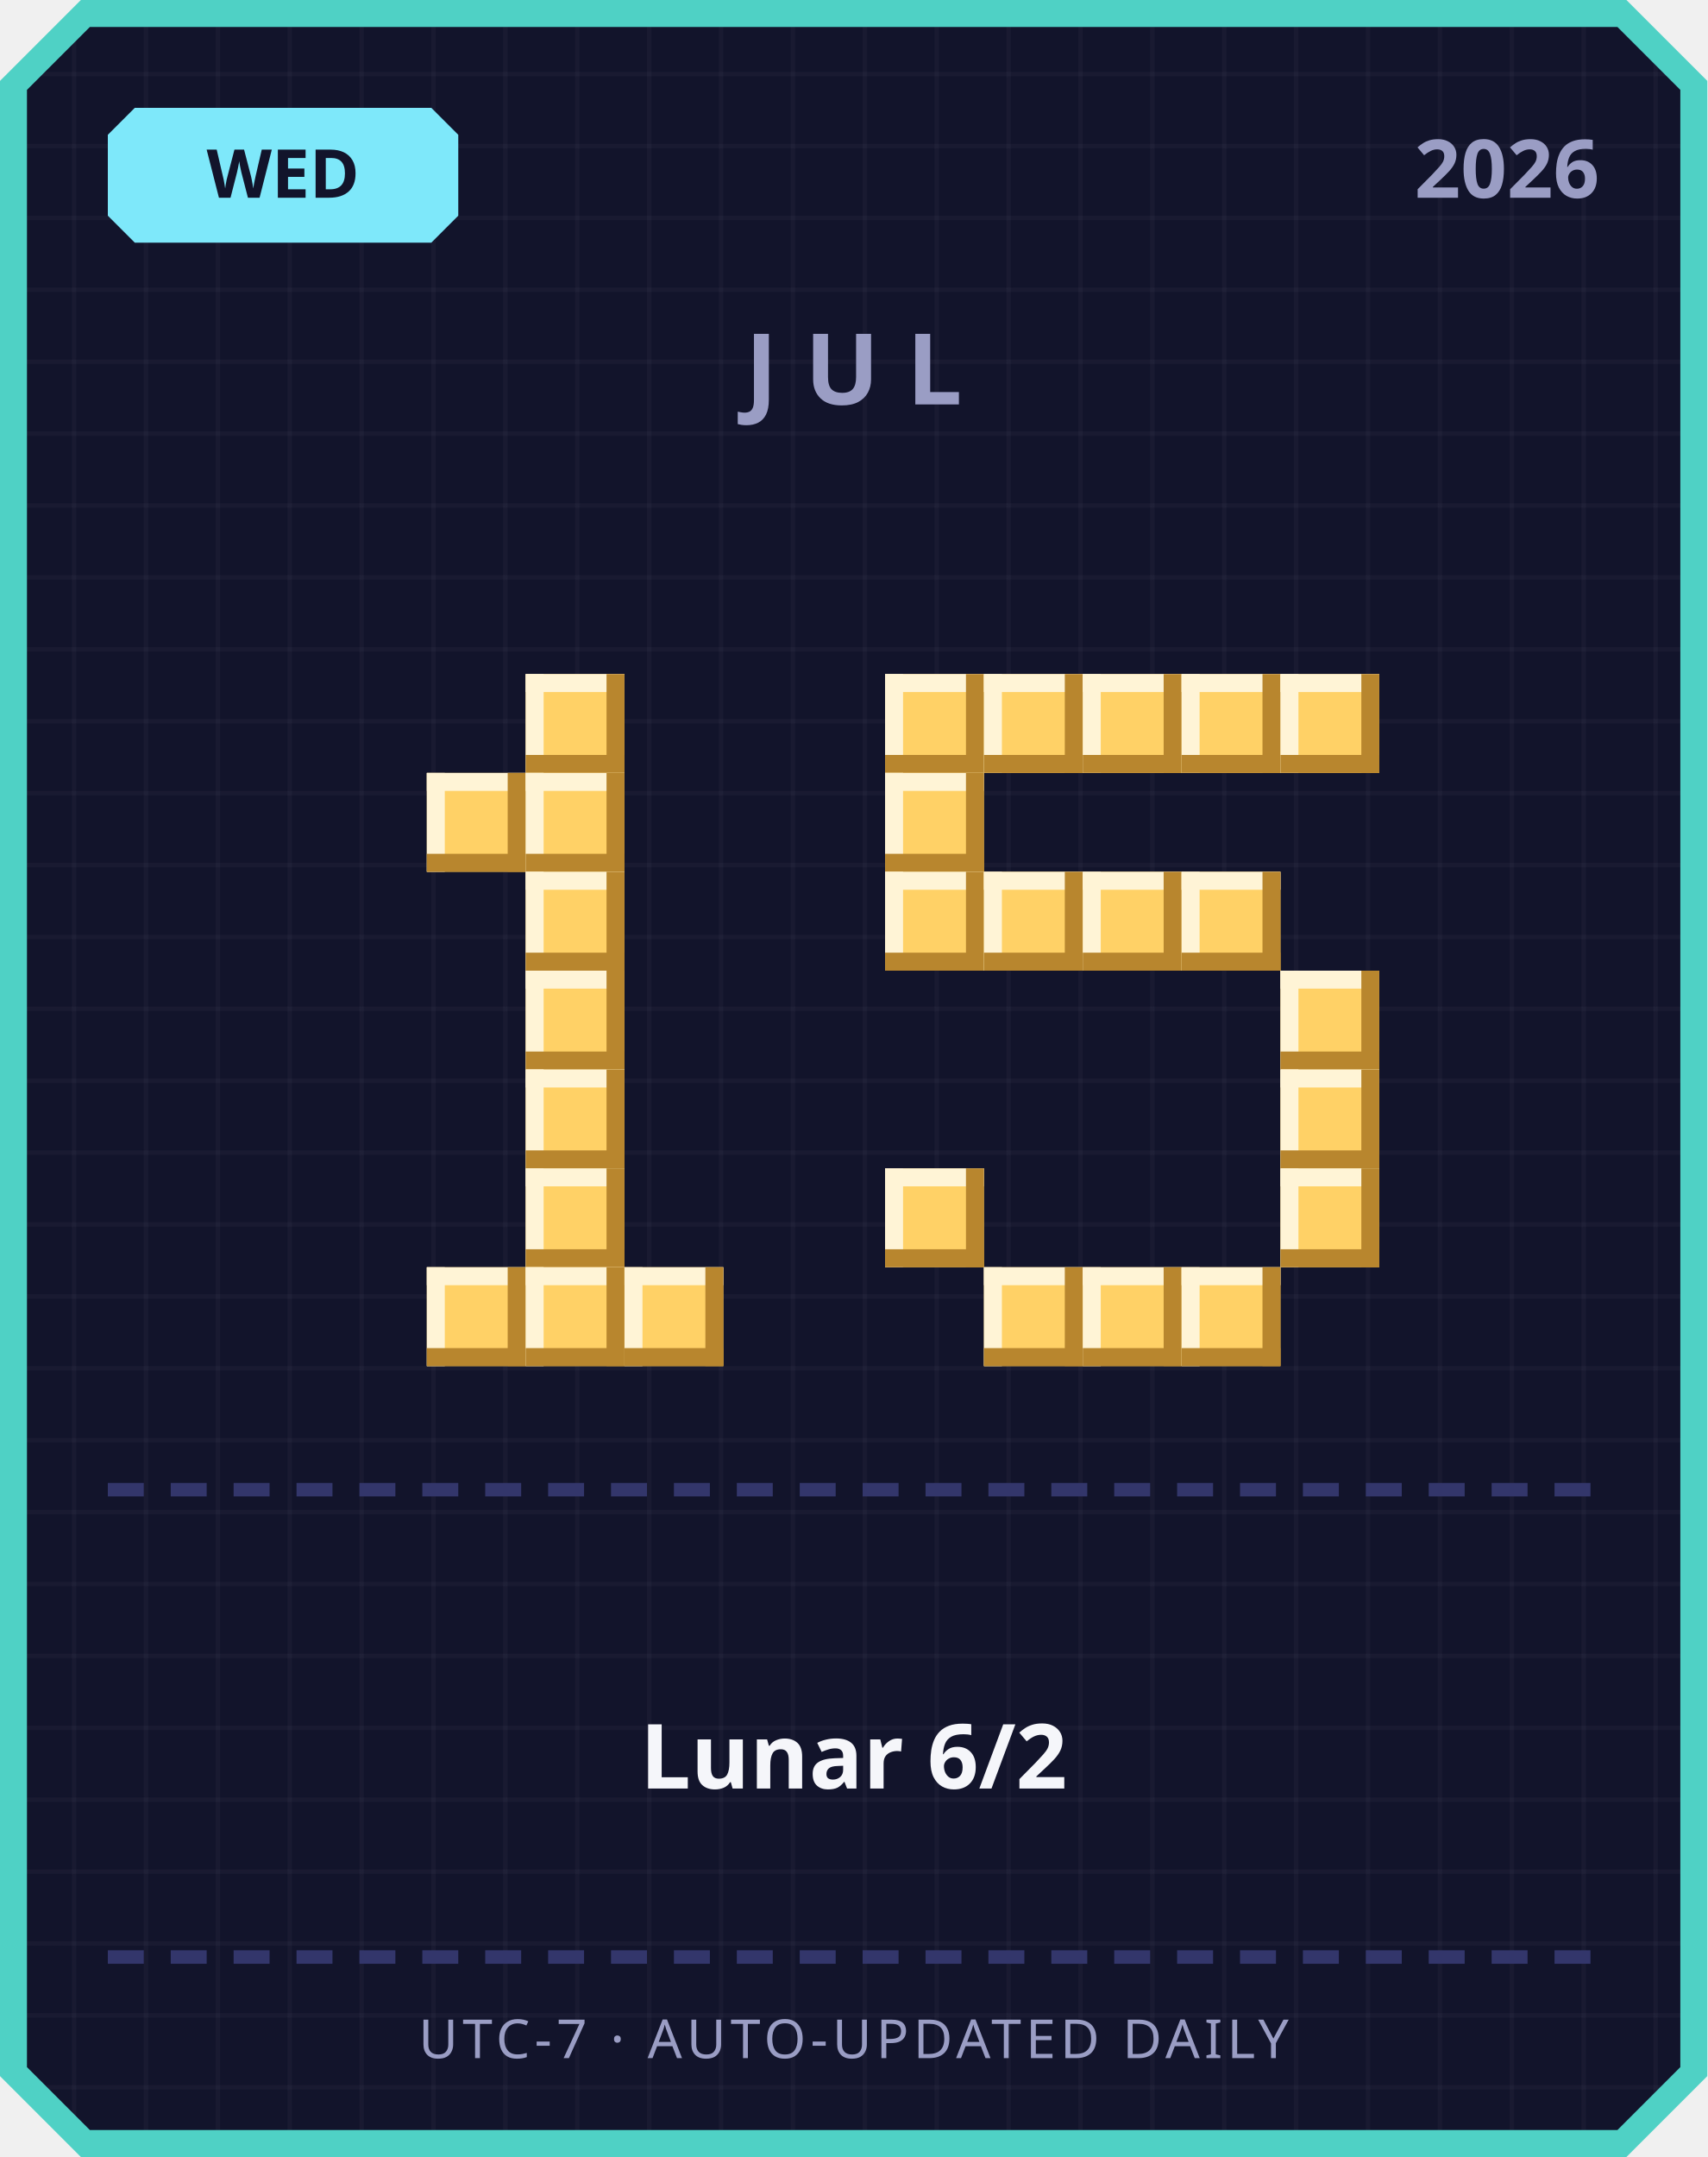
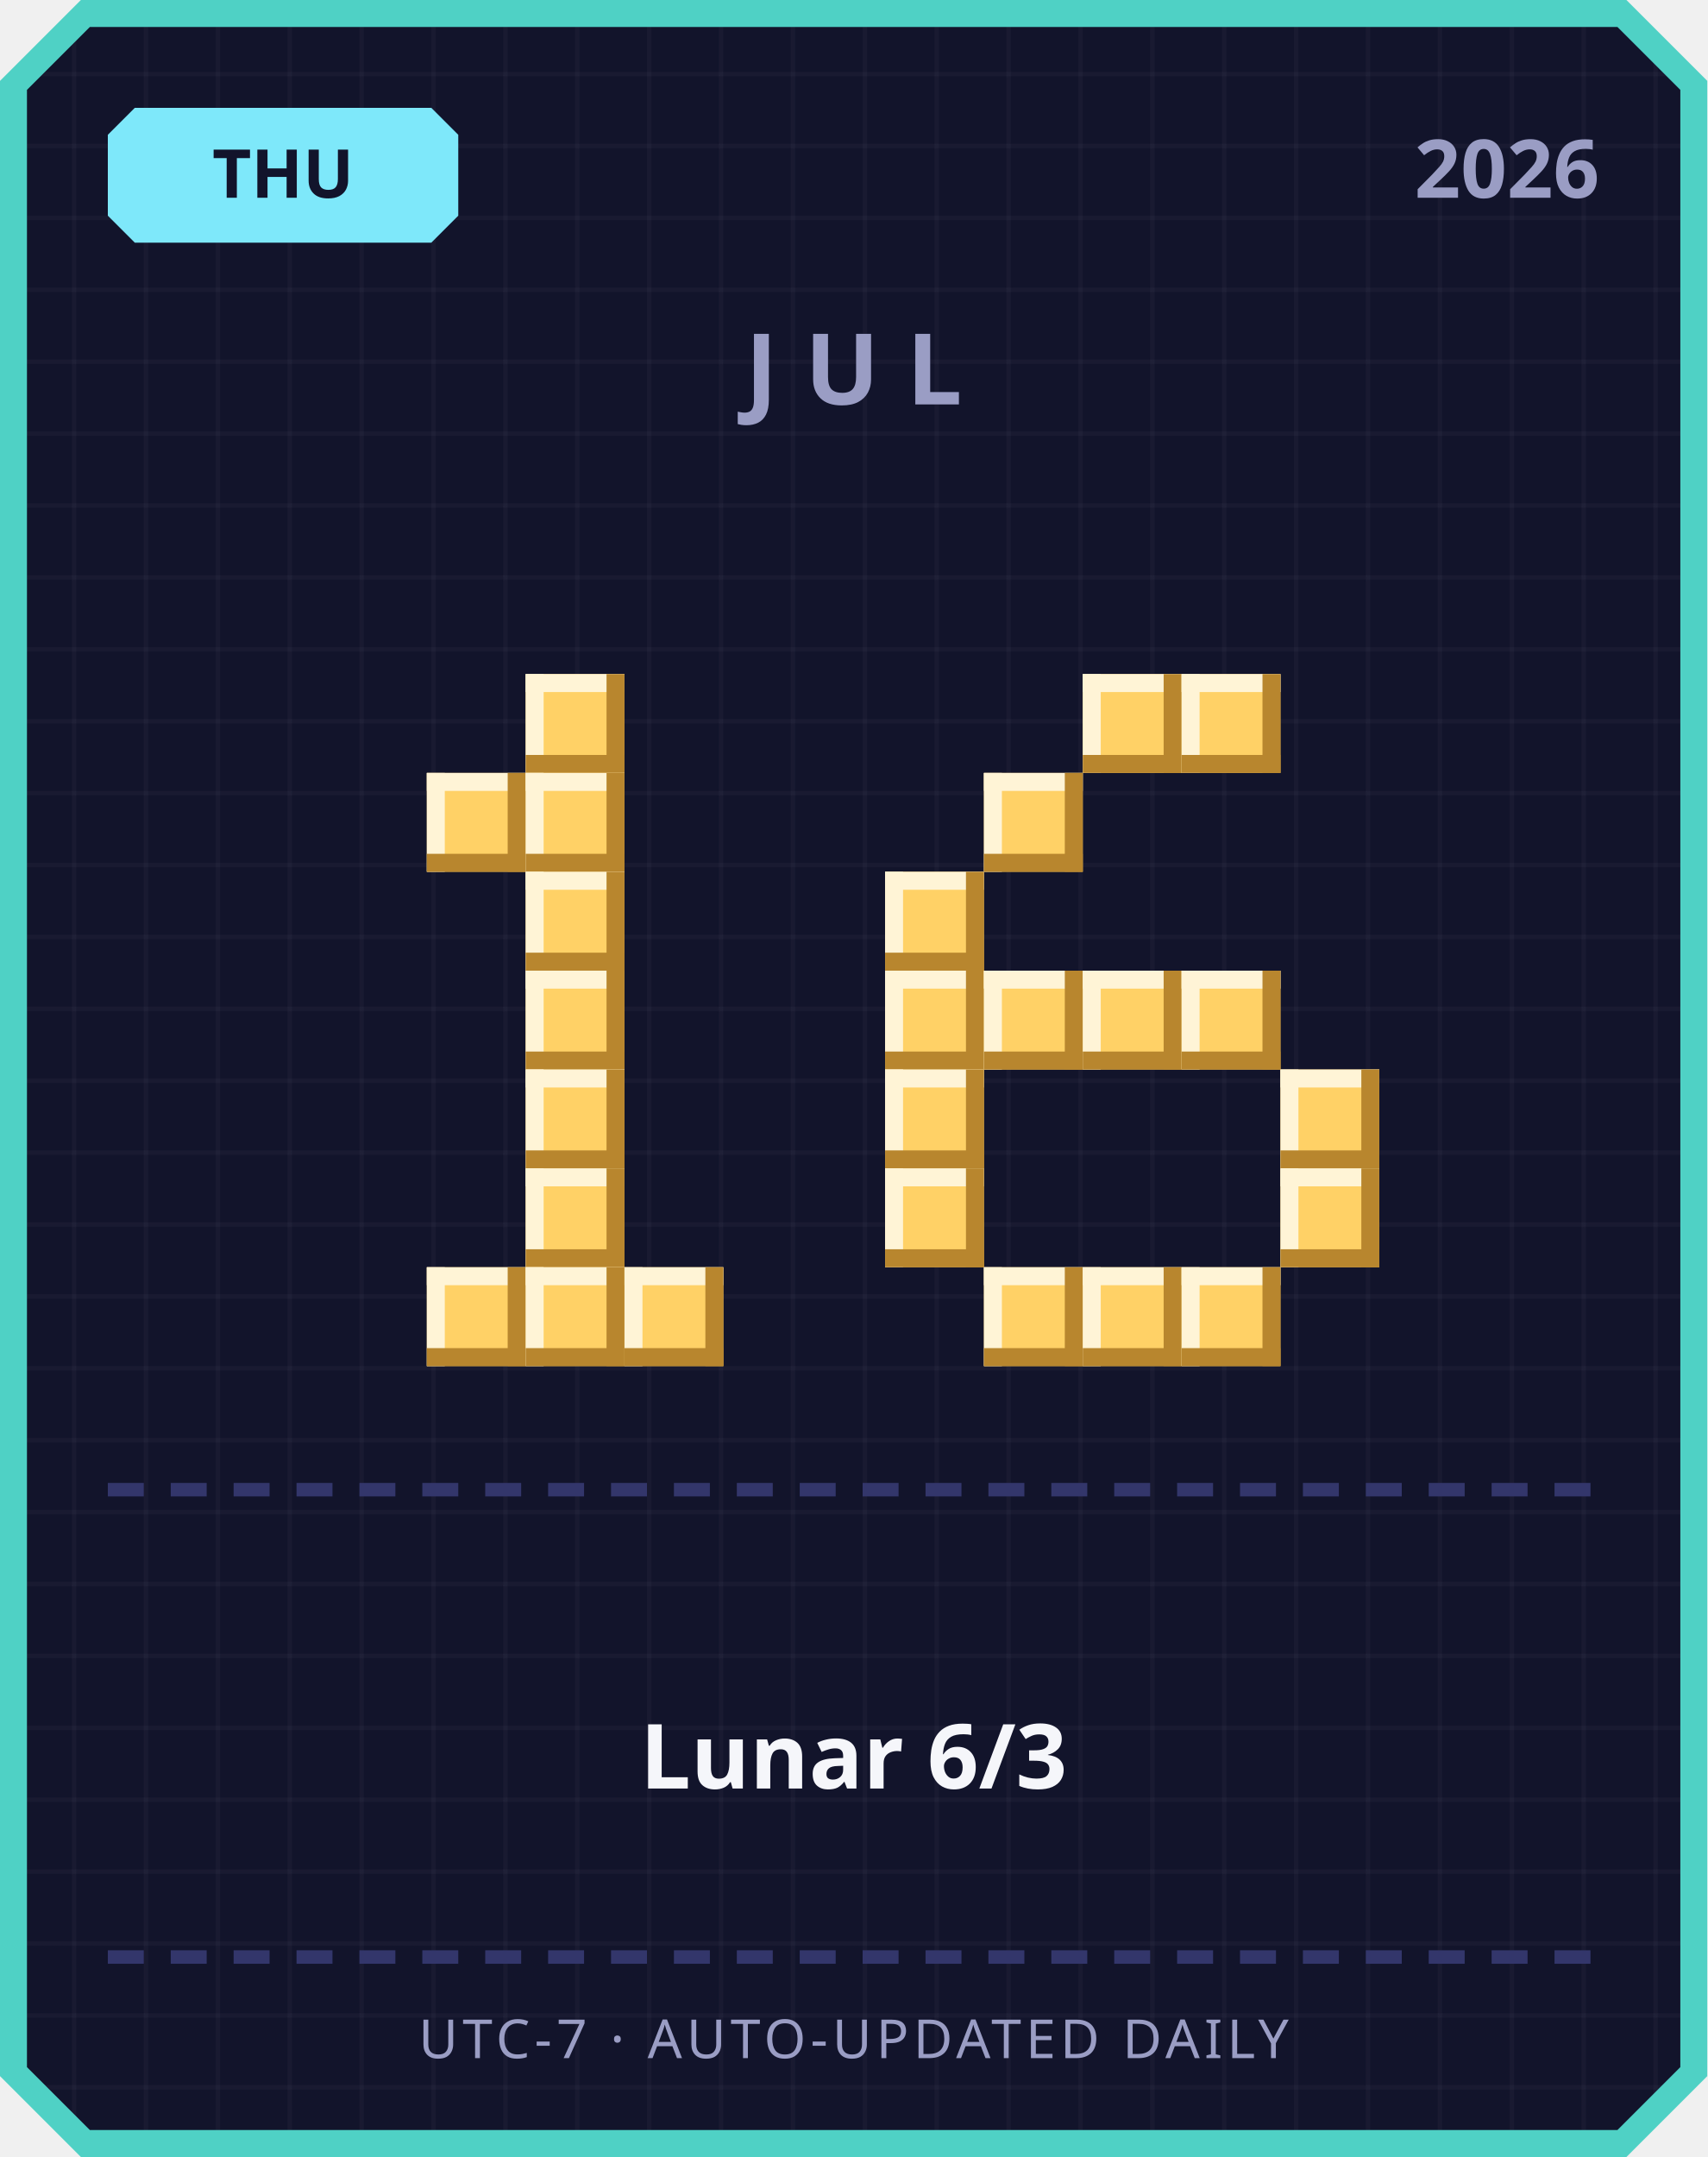
<svg xmlns="http://www.w3.org/2000/svg" width="380" height="480" viewBox="0 0 380 480">
  <defs>
    <pattern id="grid" width="16" height="16" patternUnits="userSpaceOnUse">
      <rect width="16" height="16" fill="#12142b" />
      <rect width="1" height="16" fill="#ffffff" opacity="0.03" />
      <rect width="16" height="1" fill="#ffffff" opacity="0.03" />
    </pattern>
  </defs>
  <path d="M 18,0 L 362,0 L 380,18 L 380,462 L 362,480 L 18,480 L 0,462 L 0,18 Z" fill="#4fd1c5" />
  <path d="M 20,6 L 360,6 L 374,20 L 374,460 L 360,474 L 20,474 L 6,460 L 6,20 Z" fill="url(#grid)" />
  <path d="M 30,24 L 96,24 L 102,30 L 102,48 L 96,54 L 30,54 L 24,48 L 24,30 Z" fill="#7ee8fa" />
-   <text x="63" y="44" text-anchor="middle" font-family="'Segoe UI', sans-serif" font-size="15" font-weight="700" fill="#12142b">WED</text>
+   <text x="63" y="44" text-anchor="middle" font-family="'Segoe UI', sans-serif" font-size="15" font-weight="700" fill="#12142b">THU</text>
  <text x="356" y="44" text-anchor="end" font-family="'Segoe UI', sans-serif" font-size="18" font-weight="700" fill="#9a9dc4">2026</text>
  <text x="190" y="90" text-anchor="middle" font-family="'Segoe UI', sans-serif" font-size="22" font-weight="700" letter-spacing="6" fill="#9a9dc4">JUL</text>
  <rect x="117" y="150" width="22" height="22" fill="#ffd166" />
  <rect x="117" y="150" width="22" height="4" fill="#fff4d6" />
  <rect x="117" y="150" width="4" height="22" fill="#fff4d6" />
  <rect x="117" y="168" width="22" height="4" fill="#b8862e" />
  <rect x="135" y="150" width="4" height="22" fill="#b8862e" />
  <rect x="95" y="172" width="22" height="22" fill="#ffd166" />
  <rect x="95" y="172" width="22" height="4" fill="#fff4d6" />
  <rect x="95" y="172" width="4" height="22" fill="#fff4d6" />
  <rect x="95" y="190" width="22" height="4" fill="#b8862e" />
  <rect x="113" y="172" width="4" height="22" fill="#b8862e" />
  <rect x="117" y="172" width="22" height="22" fill="#ffd166" />
  <rect x="117" y="172" width="22" height="4" fill="#fff4d6" />
  <rect x="117" y="172" width="4" height="22" fill="#fff4d6" />
  <rect x="117" y="190" width="22" height="4" fill="#b8862e" />
  <rect x="135" y="172" width="4" height="22" fill="#b8862e" />
  <rect x="117" y="194" width="22" height="22" fill="#ffd166" />
  <rect x="117" y="194" width="22" height="4" fill="#fff4d6" />
  <rect x="117" y="194" width="4" height="22" fill="#fff4d6" />
  <rect x="117" y="212" width="22" height="4" fill="#b8862e" />
  <rect x="135" y="194" width="4" height="22" fill="#b8862e" />
  <rect x="117" y="216" width="22" height="22" fill="#ffd166" />
  <rect x="117" y="216" width="22" height="4" fill="#fff4d6" />
  <rect x="117" y="216" width="4" height="22" fill="#fff4d6" />
  <rect x="117" y="234" width="22" height="4" fill="#b8862e" />
  <rect x="135" y="216" width="4" height="22" fill="#b8862e" />
  <rect x="117" y="238" width="22" height="22" fill="#ffd166" />
  <rect x="117" y="238" width="22" height="4" fill="#fff4d6" />
  <rect x="117" y="238" width="4" height="22" fill="#fff4d6" />
  <rect x="117" y="256" width="22" height="4" fill="#b8862e" />
  <rect x="135" y="238" width="4" height="22" fill="#b8862e" />
  <rect x="117" y="260" width="22" height="22" fill="#ffd166" />
  <rect x="117" y="260" width="22" height="4" fill="#fff4d6" />
  <rect x="117" y="260" width="4" height="22" fill="#fff4d6" />
  <rect x="117" y="278" width="22" height="4" fill="#b8862e" />
  <rect x="135" y="260" width="4" height="22" fill="#b8862e" />
  <rect x="95" y="282" width="22" height="22" fill="#ffd166" />
  <rect x="95" y="282" width="22" height="4" fill="#fff4d6" />
  <rect x="95" y="282" width="4" height="22" fill="#fff4d6" />
  <rect x="95" y="300" width="22" height="4" fill="#b8862e" />
  <rect x="113" y="282" width="4" height="22" fill="#b8862e" />
  <rect x="117" y="282" width="22" height="22" fill="#ffd166" />
  <rect x="117" y="282" width="22" height="4" fill="#fff4d6" />
  <rect x="117" y="282" width="4" height="22" fill="#fff4d6" />
  <rect x="117" y="300" width="22" height="4" fill="#b8862e" />
  <rect x="135" y="282" width="4" height="22" fill="#b8862e" />
  <rect x="139" y="282" width="22" height="22" fill="#ffd166" />
  <rect x="139" y="282" width="22" height="4" fill="#fff4d6" />
  <rect x="139" y="282" width="4" height="22" fill="#fff4d6" />
  <rect x="139" y="300" width="22" height="4" fill="#b8862e" />
  <rect x="157" y="282" width="4" height="22" fill="#b8862e" />
-   <rect x="197" y="150" width="22" height="22" fill="#ffd166" />
-   <rect x="197" y="150" width="22" height="4" fill="#fff4d6" />
-   <rect x="197" y="150" width="4" height="22" fill="#fff4d6" />
-   <rect x="197" y="168" width="22" height="4" fill="#b8862e" />
-   <rect x="215" y="150" width="4" height="22" fill="#b8862e" />
-   <rect x="219" y="150" width="22" height="22" fill="#ffd166" />
-   <rect x="219" y="150" width="22" height="4" fill="#fff4d6" />
-   <rect x="219" y="150" width="4" height="22" fill="#fff4d6" />
-   <rect x="219" y="168" width="22" height="4" fill="#b8862e" />
-   <rect x="237" y="150" width="4" height="22" fill="#b8862e" />
  <rect x="241" y="150" width="22" height="22" fill="#ffd166" />
  <rect x="241" y="150" width="22" height="4" fill="#fff4d6" />
  <rect x="241" y="150" width="4" height="22" fill="#fff4d6" />
  <rect x="241" y="168" width="22" height="4" fill="#b8862e" />
  <rect x="259" y="150" width="4" height="22" fill="#b8862e" />
  <rect x="263" y="150" width="22" height="22" fill="#ffd166" />
  <rect x="263" y="150" width="22" height="4" fill="#fff4d6" />
  <rect x="263" y="150" width="4" height="22" fill="#fff4d6" />
  <rect x="263" y="168" width="22" height="4" fill="#b8862e" />
  <rect x="281" y="150" width="4" height="22" fill="#b8862e" />
-   <rect x="285" y="150" width="22" height="22" fill="#ffd166" />
-   <rect x="285" y="150" width="22" height="4" fill="#fff4d6" />
-   <rect x="285" y="150" width="4" height="22" fill="#fff4d6" />
-   <rect x="285" y="168" width="22" height="4" fill="#b8862e" />
-   <rect x="303" y="150" width="4" height="22" fill="#b8862e" />
-   <rect x="197" y="172" width="22" height="22" fill="#ffd166" />
-   <rect x="197" y="172" width="22" height="4" fill="#fff4d6" />
-   <rect x="197" y="172" width="4" height="22" fill="#fff4d6" />
-   <rect x="197" y="190" width="22" height="4" fill="#b8862e" />
-   <rect x="215" y="172" width="4" height="22" fill="#b8862e" />
+   <rect x="219" y="172" width="22" height="22" fill="#ffd166" />
+   <rect x="219" y="172" width="22" height="4" fill="#fff4d6" />
+   <rect x="219" y="172" width="4" height="22" fill="#fff4d6" />
+   <rect x="219" y="190" width="22" height="4" fill="#b8862e" />
+   <rect x="237" y="172" width="4" height="22" fill="#b8862e" />
  <rect x="197" y="194" width="22" height="22" fill="#ffd166" />
  <rect x="197" y="194" width="22" height="4" fill="#fff4d6" />
  <rect x="197" y="194" width="4" height="22" fill="#fff4d6" />
  <rect x="197" y="212" width="22" height="4" fill="#b8862e" />
  <rect x="215" y="194" width="4" height="22" fill="#b8862e" />
-   <rect x="219" y="194" width="22" height="22" fill="#ffd166" />
-   <rect x="219" y="194" width="22" height="4" fill="#fff4d6" />
-   <rect x="219" y="194" width="4" height="22" fill="#fff4d6" />
-   <rect x="219" y="212" width="22" height="4" fill="#b8862e" />
-   <rect x="237" y="194" width="4" height="22" fill="#b8862e" />
-   <rect x="241" y="194" width="22" height="22" fill="#ffd166" />
-   <rect x="241" y="194" width="22" height="4" fill="#fff4d6" />
-   <rect x="241" y="194" width="4" height="22" fill="#fff4d6" />
-   <rect x="241" y="212" width="22" height="4" fill="#b8862e" />
-   <rect x="259" y="194" width="4" height="22" fill="#b8862e" />
-   <rect x="263" y="194" width="22" height="22" fill="#ffd166" />
-   <rect x="263" y="194" width="22" height="4" fill="#fff4d6" />
-   <rect x="263" y="194" width="4" height="22" fill="#fff4d6" />
-   <rect x="263" y="212" width="22" height="4" fill="#b8862e" />
-   <rect x="281" y="194" width="4" height="22" fill="#b8862e" />
-   <rect x="285" y="216" width="22" height="22" fill="#ffd166" />
-   <rect x="285" y="216" width="22" height="4" fill="#fff4d6" />
-   <rect x="285" y="216" width="4" height="22" fill="#fff4d6" />
-   <rect x="285" y="234" width="22" height="4" fill="#b8862e" />
-   <rect x="303" y="216" width="4" height="22" fill="#b8862e" />
+   <rect x="197" y="216" width="22" height="22" fill="#ffd166" />
+   <rect x="197" y="216" width="22" height="4" fill="#fff4d6" />
+   <rect x="197" y="216" width="4" height="22" fill="#fff4d6" />
+   <rect x="197" y="234" width="22" height="4" fill="#b8862e" />
+   <rect x="215" y="216" width="4" height="22" fill="#b8862e" />
+   <rect x="219" y="216" width="22" height="22" fill="#ffd166" />
+   <rect x="219" y="216" width="22" height="4" fill="#fff4d6" />
+   <rect x="219" y="216" width="4" height="22" fill="#fff4d6" />
+   <rect x="219" y="234" width="22" height="4" fill="#b8862e" />
+   <rect x="237" y="216" width="4" height="22" fill="#b8862e" />
+   <rect x="241" y="216" width="22" height="22" fill="#ffd166" />
+   <rect x="241" y="216" width="22" height="4" fill="#fff4d6" />
+   <rect x="241" y="216" width="4" height="22" fill="#fff4d6" />
+   <rect x="241" y="234" width="22" height="4" fill="#b8862e" />
+   <rect x="259" y="216" width="4" height="22" fill="#b8862e" />
+   <rect x="263" y="216" width="22" height="22" fill="#ffd166" />
+   <rect x="263" y="216" width="22" height="4" fill="#fff4d6" />
+   <rect x="263" y="216" width="4" height="22" fill="#fff4d6" />
+   <rect x="263" y="234" width="22" height="4" fill="#b8862e" />
+   <rect x="281" y="216" width="4" height="22" fill="#b8862e" />
+   <rect x="197" y="238" width="22" height="22" fill="#ffd166" />
+   <rect x="197" y="238" width="22" height="4" fill="#fff4d6" />
+   <rect x="197" y="238" width="4" height="22" fill="#fff4d6" />
+   <rect x="197" y="256" width="22" height="4" fill="#b8862e" />
+   <rect x="215" y="238" width="4" height="22" fill="#b8862e" />
  <rect x="285" y="238" width="22" height="22" fill="#ffd166" />
  <rect x="285" y="238" width="22" height="4" fill="#fff4d6" />
  <rect x="285" y="238" width="4" height="22" fill="#fff4d6" />
  <rect x="285" y="256" width="22" height="4" fill="#b8862e" />
  <rect x="303" y="238" width="4" height="22" fill="#b8862e" />
  <rect x="197" y="260" width="22" height="22" fill="#ffd166" />
  <rect x="197" y="260" width="22" height="4" fill="#fff4d6" />
  <rect x="197" y="260" width="4" height="22" fill="#fff4d6" />
  <rect x="197" y="278" width="22" height="4" fill="#b8862e" />
  <rect x="215" y="260" width="4" height="22" fill="#b8862e" />
  <rect x="285" y="260" width="22" height="22" fill="#ffd166" />
  <rect x="285" y="260" width="22" height="4" fill="#fff4d6" />
  <rect x="285" y="260" width="4" height="22" fill="#fff4d6" />
  <rect x="285" y="278" width="22" height="4" fill="#b8862e" />
  <rect x="303" y="260" width="4" height="22" fill="#b8862e" />
  <rect x="219" y="282" width="22" height="22" fill="#ffd166" />
  <rect x="219" y="282" width="22" height="4" fill="#fff4d6" />
  <rect x="219" y="282" width="4" height="22" fill="#fff4d6" />
  <rect x="219" y="300" width="22" height="4" fill="#b8862e" />
  <rect x="237" y="282" width="4" height="22" fill="#b8862e" />
  <rect x="241" y="282" width="22" height="22" fill="#ffd166" />
  <rect x="241" y="282" width="22" height="4" fill="#fff4d6" />
  <rect x="241" y="282" width="4" height="22" fill="#fff4d6" />
  <rect x="241" y="300" width="22" height="4" fill="#b8862e" />
  <rect x="259" y="282" width="4" height="22" fill="#b8862e" />
  <rect x="263" y="282" width="22" height="22" fill="#ffd166" />
  <rect x="263" y="282" width="22" height="4" fill="#fff4d6" />
  <rect x="263" y="282" width="4" height="22" fill="#fff4d6" />
  <rect x="263" y="300" width="22" height="4" fill="#b8862e" />
  <rect x="281" y="282" width="4" height="22" fill="#b8862e" />
  <rect x="24" y="330" width="8" height="3" fill="#33366b" />
  <rect x="38" y="330" width="8" height="3" fill="#33366b" />
  <rect x="52" y="330" width="8" height="3" fill="#33366b" />
  <rect x="66" y="330" width="8" height="3" fill="#33366b" />
  <rect x="80" y="330" width="8" height="3" fill="#33366b" />
  <rect x="94" y="330" width="8" height="3" fill="#33366b" />
  <rect x="108" y="330" width="8" height="3" fill="#33366b" />
  <rect x="122" y="330" width="8" height="3" fill="#33366b" />
  <rect x="136" y="330" width="8" height="3" fill="#33366b" />
  <rect x="150" y="330" width="8" height="3" fill="#33366b" />
  <rect x="164" y="330" width="8" height="3" fill="#33366b" />
  <rect x="178" y="330" width="8" height="3" fill="#33366b" />
  <rect x="192" y="330" width="8" height="3" fill="#33366b" />
  <rect x="206" y="330" width="8" height="3" fill="#33366b" />
  <rect x="220" y="330" width="8" height="3" fill="#33366b" />
  <rect x="234" y="330" width="8" height="3" fill="#33366b" />
  <rect x="248" y="330" width="8" height="3" fill="#33366b" />
  <rect x="262" y="330" width="8" height="3" fill="#33366b" />
  <rect x="276" y="330" width="8" height="3" fill="#33366b" />
  <rect x="290" y="330" width="8" height="3" fill="#33366b" />
  <rect x="304" y="330" width="8" height="3" fill="#33366b" />
  <rect x="318" y="330" width="8" height="3" fill="#33366b" />
  <rect x="332" y="330" width="8" height="3" fill="#33366b" />
  <rect x="346" y="330" width="8" height="3" fill="#33366b" />
-   <text x="190" y="398" text-anchor="middle" font-family="'Segoe UI', 'Microsoft JhengHei', sans-serif" font-size="20" font-weight="700" fill="#f5f6fa">Lunar 6/2</text>
+   <text x="190" y="398" text-anchor="middle" font-family="'Segoe UI', 'Microsoft JhengHei', sans-serif" font-size="20" font-weight="700" fill="#f5f6fa">Lunar 6/3</text>
  <rect x="24" y="434" width="8" height="3" fill="#33366b" />
  <rect x="38" y="434" width="8" height="3" fill="#33366b" />
  <rect x="52" y="434" width="8" height="3" fill="#33366b" />
  <rect x="66" y="434" width="8" height="3" fill="#33366b" />
  <rect x="80" y="434" width="8" height="3" fill="#33366b" />
  <rect x="94" y="434" width="8" height="3" fill="#33366b" />
  <rect x="108" y="434" width="8" height="3" fill="#33366b" />
  <rect x="122" y="434" width="8" height="3" fill="#33366b" />
  <rect x="136" y="434" width="8" height="3" fill="#33366b" />
  <rect x="150" y="434" width="8" height="3" fill="#33366b" />
  <rect x="164" y="434" width="8" height="3" fill="#33366b" />
  <rect x="178" y="434" width="8" height="3" fill="#33366b" />
  <rect x="192" y="434" width="8" height="3" fill="#33366b" />
  <rect x="206" y="434" width="8" height="3" fill="#33366b" />
  <rect x="220" y="434" width="8" height="3" fill="#33366b" />
  <rect x="234" y="434" width="8" height="3" fill="#33366b" />
  <rect x="248" y="434" width="8" height="3" fill="#33366b" />
  <rect x="262" y="434" width="8" height="3" fill="#33366b" />
  <rect x="276" y="434" width="8" height="3" fill="#33366b" />
  <rect x="290" y="434" width="8" height="3" fill="#33366b" />
  <rect x="304" y="434" width="8" height="3" fill="#33366b" />
  <rect x="318" y="434" width="8" height="3" fill="#33366b" />
  <rect x="332" y="434" width="8" height="3" fill="#33366b" />
  <rect x="346" y="434" width="8" height="3" fill="#33366b" />
  <text x="190" y="458" text-anchor="middle" font-family="'Segoe UI', sans-serif" font-size="12" letter-spacing="1" fill="#9a9dc4">UTC-7 · AUTO-UPDATED DAILY</text>
</svg>
